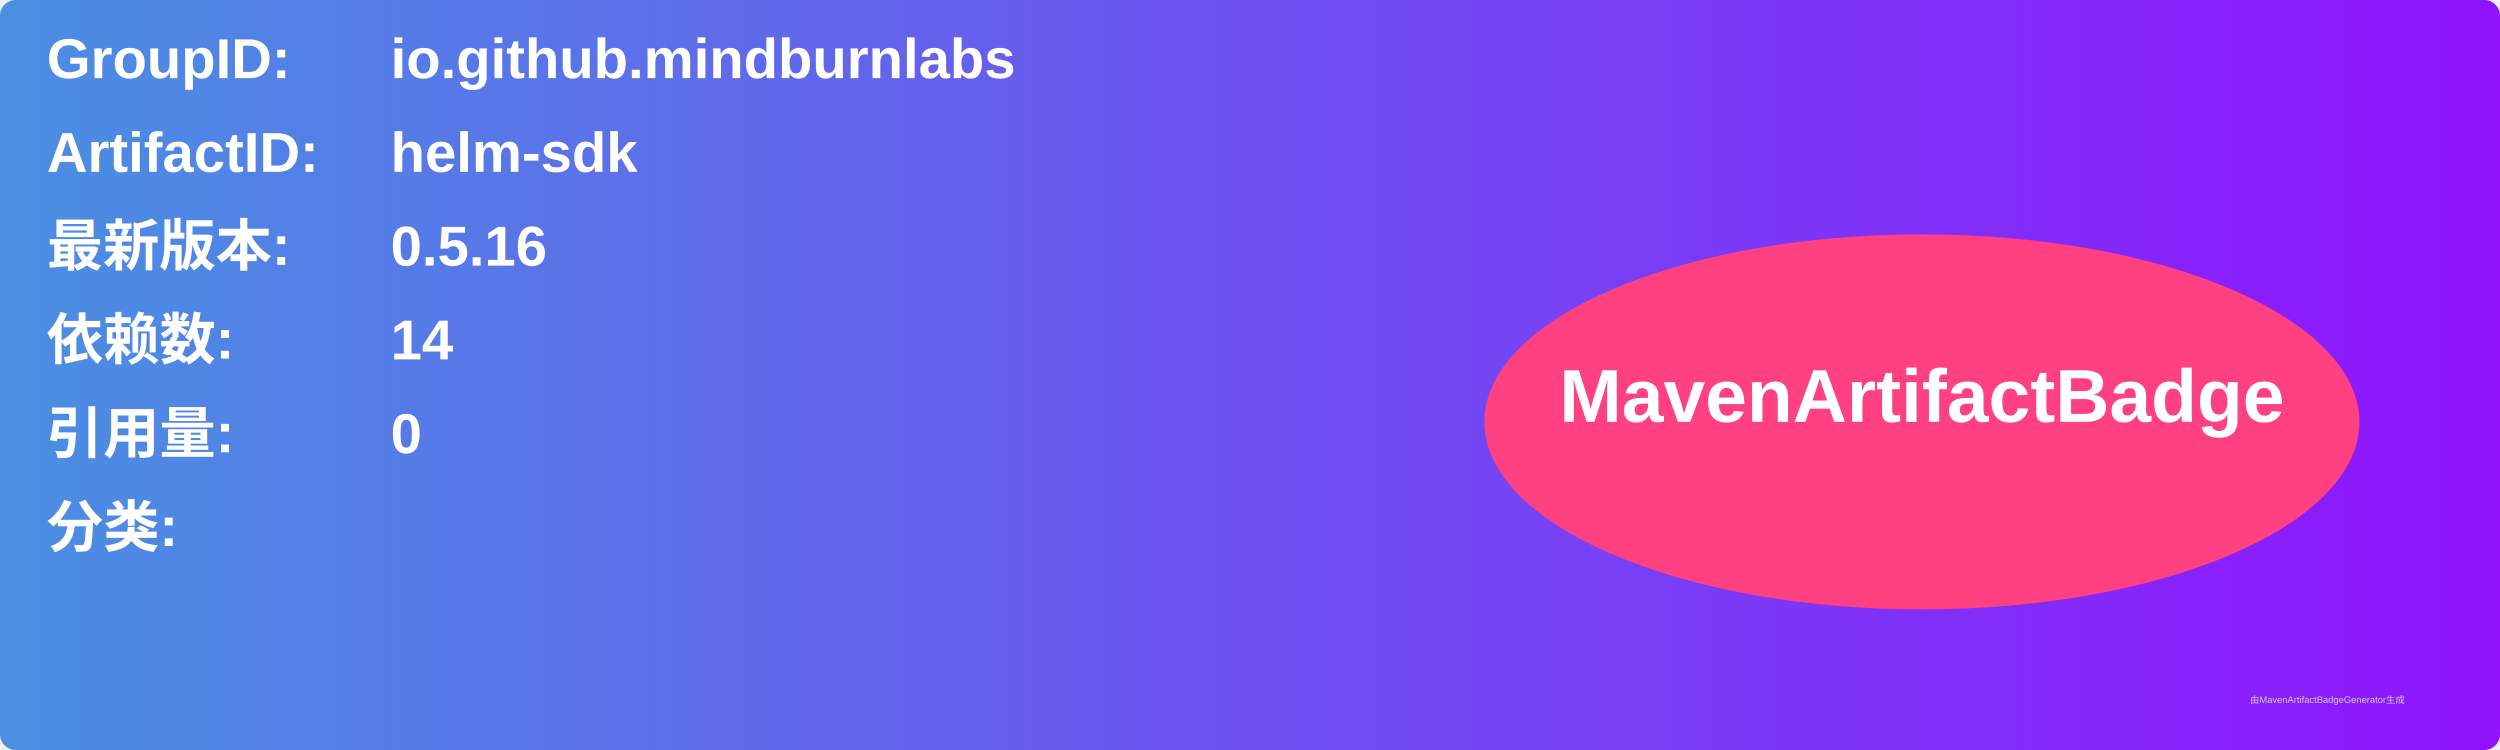
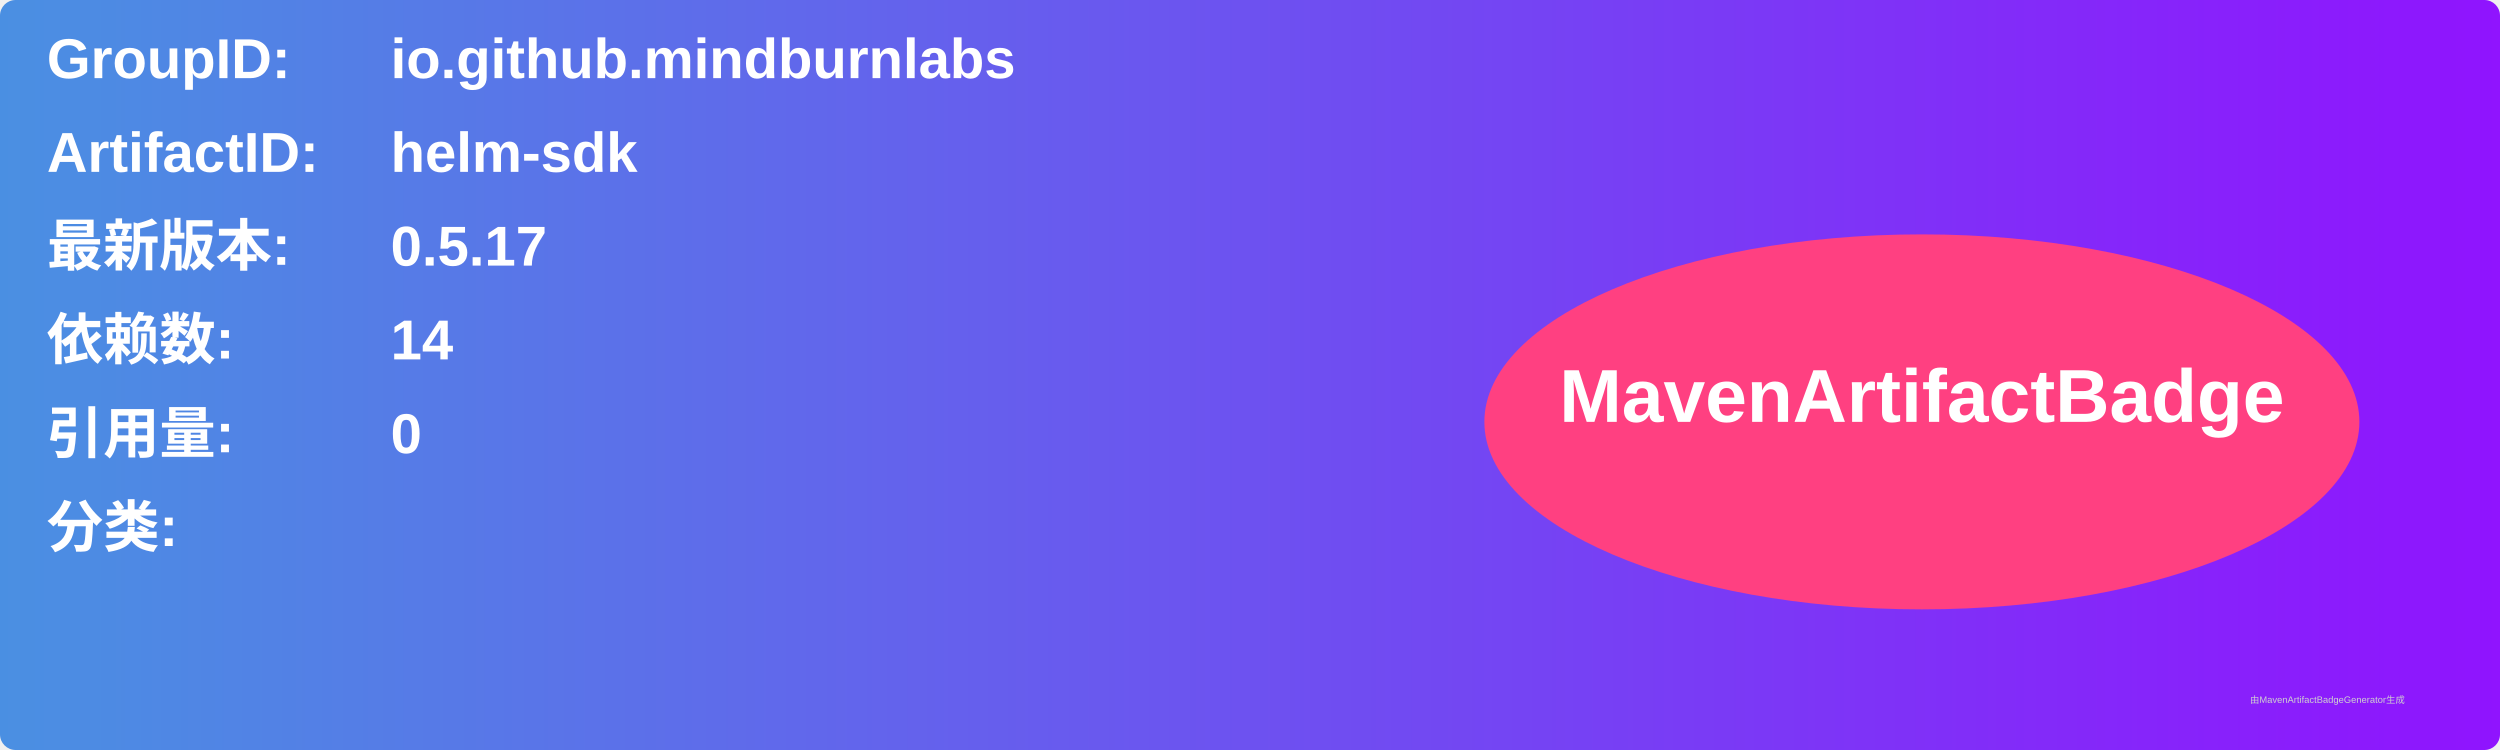
<svg xmlns="http://www.w3.org/2000/svg" width="800" height="240" viewBox="0 0 800 240">
  <linearGradient id="grad" x1="0%" y1="0%" x2="100%" y2="0%">
    <stop offset="0%" stop-color="#4a90e2" />
    <stop offset="100%" stop-color="#9013fe" />
  </linearGradient>
  <rect width="100%" height="100%" rx="5" ry="5" fill="url(#grad)" />
  <g transform="translate(15, 15)">
    <text x="0" y="10" font-family="Arial" font-size="18" fill="white" font-weight="bold" width="260">GroupID:</text>
    <text x="110" y="10" font-family="Arial" font-size="18" fill="white" font-weight="bold" width="460">io.github.mindburnlabs</text>
    <text x="0" y="40" font-family="Arial" font-size="18" fill="white" font-weight="bold" width="260">ArtifactID:</text>
    <text x="110" y="40" font-family="Arial" font-size="18" fill="white" font-weight="bold" width="460">helm-sdk</text>
    <text x="0" y="70" font-family="Arial" font-size="18" fill="white" font-weight="bold">最新版本:</text>
    <text x="110" y="70" font-family="Arial" font-size="18" fill="white" font-weight="bold">
-       <tspan font-weight="bold">0.5.16</tspan>
+       <tspan font-weight="bold">0.5.17</tspan>
    </text>
    <text x="0" y="100" font-family="Arial" font-size="18" fill="white" font-weight="bold">依赖数: </text>
    <text x="110" y="100" font-family="Arial" font-size="18" fill="white">
      <tspan font-weight="bold">14</tspan>
    </text>
    <text x="0" y="130" font-family="Arial" font-size="18" fill="white" font-weight="bold">引用量: </text>
    <text x="110" y="130" font-family="Arial" font-size="18" fill="white">
      <tspan font-weight="bold">0</tspan>
    </text>
    <text x="0" y="160" font-family="Arial" font-size="18" fill="white" font-weight="bold">分类:</text>
    <text x="10" y="190" font-family="Arial" font-size="10" fill="white">
      <tspan font-weight="bold" />
    </text>
    <ellipse cx="600" cy="120" rx="140" ry="60" fill="#ff4081" />
    <text x="600" y="120" text-anchor="middle" font-family="Arial" font-size="24" fill="white" font-weight="bold">MavenArtifactBadge</text>
  </g>
  <text x="720" y="225" font-family="Arial" font-size="3" fill="#d0d0d0">由MavenArtifactBadgeGenerator生成</text>
</svg>
